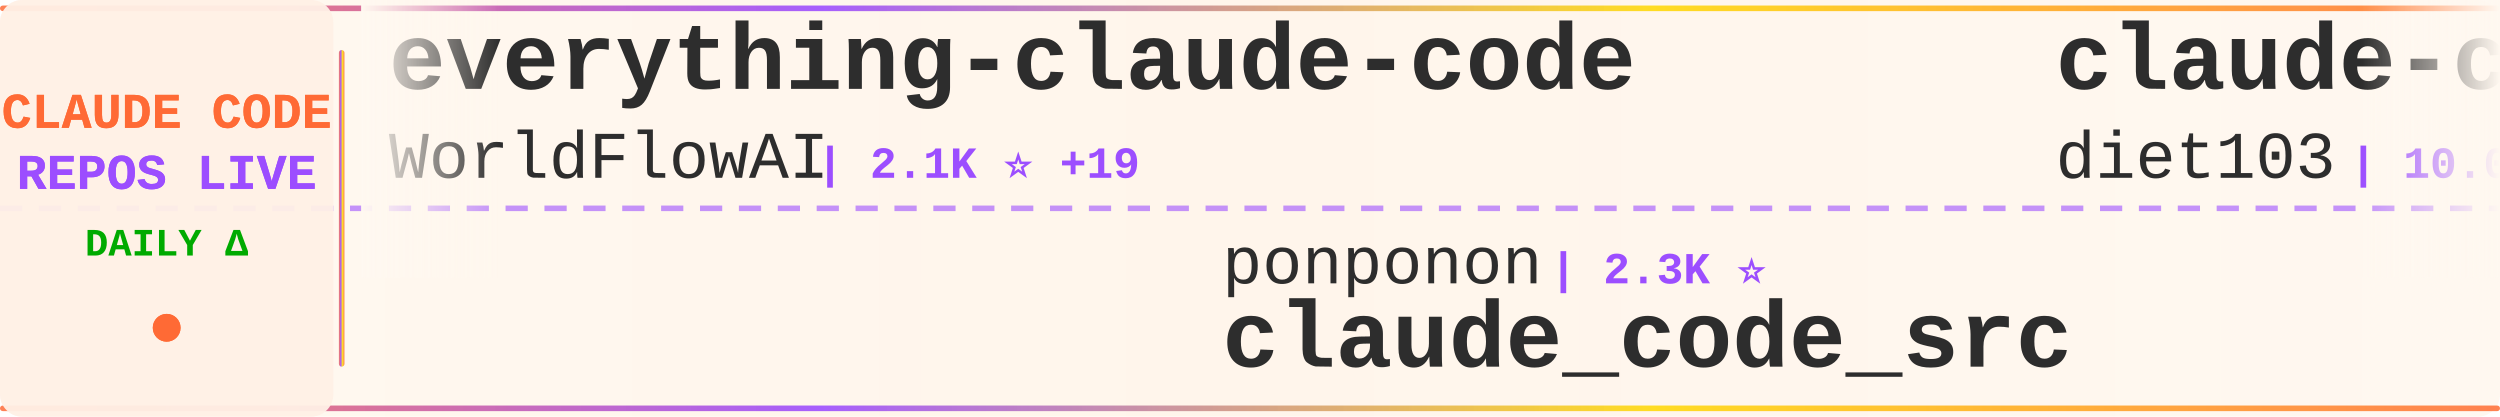
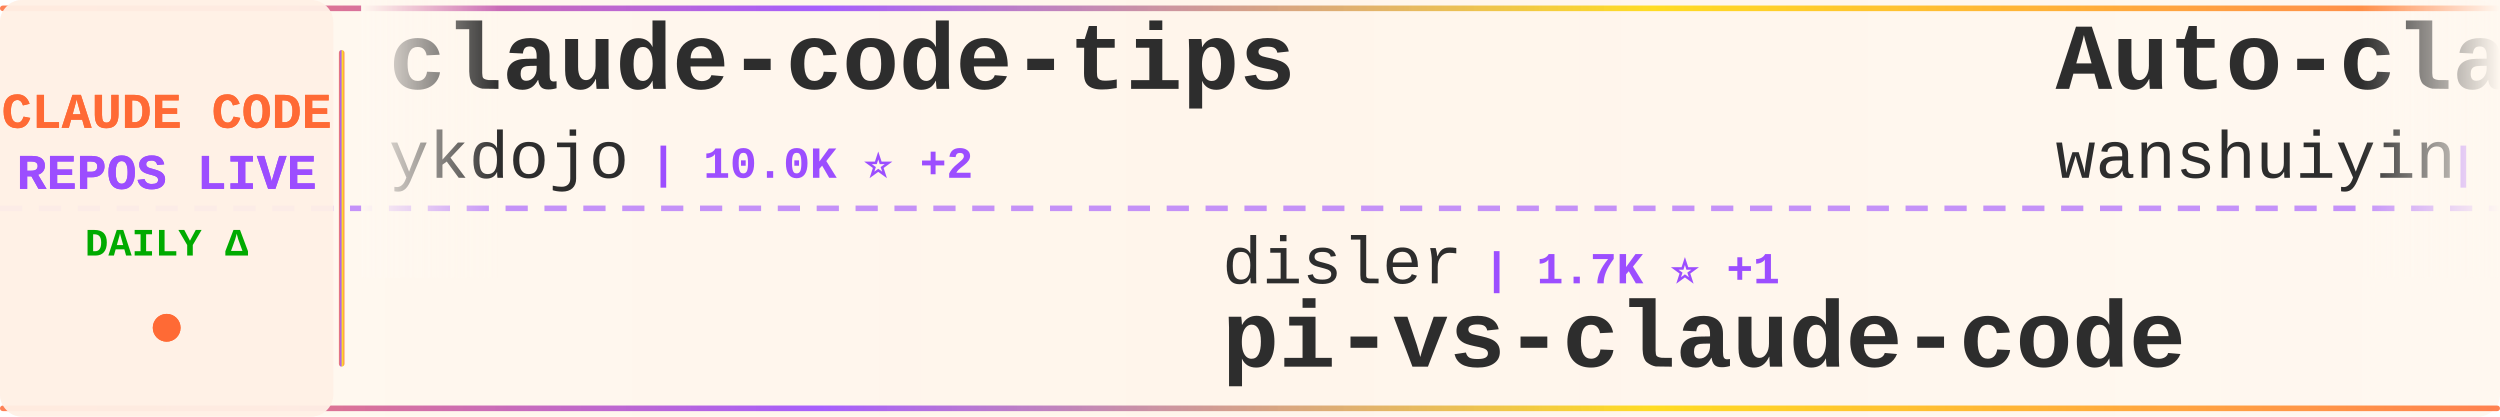
<svg xmlns="http://www.w3.org/2000/svg" width="900" height="150">
  <defs>
    <linearGradient id="tickerBg" x1="0%" y1="0%" x2="100%" y2="0%">
      <stop offset="0%" style="stop-color:#fff8f0;stop-opacity:0.98" />
      <stop offset="50%" style="stop-color:#fff5eb;stop-opacity:1" />
      <stop offset="100%" style="stop-color:#fff8f0;stop-opacity:0.98" />
    </linearGradient>
    <linearGradient id="borderGrad" x1="0%" y1="0%" x2="100%" y2="0%">
      <stop offset="0%" style="stop-color:#FF6B35;stop-opacity:0.85">
        <animate attributeName="stop-opacity" values="0.85;1;0.85" dur="2s" repeatCount="indefinite" />
      </stop>
      <stop offset="33%" style="stop-color:#9C4EFF;stop-opacity:0.9">
        <animate attributeName="stop-opacity" values="0.9;1;0.9" dur="2.2s" repeatCount="indefinite" />
      </stop>
      <stop offset="66%" style="stop-color:#FFD700;stop-opacity:0.85">
        <animate attributeName="stop-opacity" values="0.85;1;0.85" dur="1.8s" repeatCount="indefinite" />
      </stop>
      <stop offset="100%" style="stop-color:#FF6B35;stop-opacity:0.85">
        <animate attributeName="stop-opacity" values="0.85;1;0.85" dur="2s" repeatCount="indefinite" />
      </stop>
    </linearGradient>
    <filter id="textGlow">
      <feGaussianBlur stdDeviation="0.15" result="coloredBlur" />
      <feMerge>
        <feMergeNode in="coloredBlur" />
        <feMergeNode in="SourceGraphic" />
      </feMerge>
    </filter>
    <filter id="metricGlow">
      <feGaussianBlur stdDeviation="0.2" result="coloredBlur" />
      <feMerge>
        <feMergeNode in="coloredBlur" />
        <feMergeNode in="SourceGraphic" />
      </feMerge>
    </filter>
    <linearGradient id="leftFade" x1="0%" y1="0%" x2="100%" y2="0%">
      <stop offset="0%" style="stop-color:#fff8f0;stop-opacity:1" />
      <stop offset="100%" style="stop-color:#fff8f0;stop-opacity:0" />
    </linearGradient>
    <linearGradient id="rightFade" x1="0%" y1="0%" x2="100%" y2="0%">
      <stop offset="0%" style="stop-color:#fff8f0;stop-opacity:0" />
      <stop offset="100%" style="stop-color:#fff8f0;stop-opacity:1" />
    </linearGradient>
  </defs>
  <rect width="900" height="150" fill="url(#tickerBg)" rx="8" />
  <rect x="0" y="2" width="900" height="2" fill="url(#borderGrad)" rx="1" />
  <rect x="0" y="146" width="900" height="2" fill="url(#borderGrad)" rx="1" />
  <line x1="0" y1="75" x2="900" y2="75" stroke="#9C4EFF" stroke-width="2" stroke-dasharray="8 6" opacity="0.6" />
  <rect x="0" y="0" width="120" height="150" fill="#fff0e6" opacity="0.95" rx="8" />
  <text x="60" y="46" font-family="'Courier New', monospace" font-size="18" font-weight="bold" fill="#FF6B35" text-anchor="middle" filter="url(#textGlow)">
    CLAUDE CODE
  </text>
  <text x="60" y="68" font-family="'Courier New', monospace" font-size="18" font-weight="bold" fill="#9C4EFF" text-anchor="middle" filter="url(#textGlow)">
    REPOS LIVE
  </text>
  <text x="60" y="92" font-family="'Courier New', monospace" font-size="14" font-weight="bold" fill="#00aa00" text-anchor="middle">
    DAILY Δ
  </text>
  <circle cx="60" cy="118" r="5" fill="#FF6B35" filter="url(#metricGlow)">
    <animate attributeName="r" values="4;6;4" dur="1.5s" repeatCount="indefinite" />
    <animate attributeName="opacity" values="0.6;1;0.6" dur="1.5s" repeatCount="indefinite" />
  </circle>
  <rect x="122" y="18" width="2" height="114" fill="url(#borderGrad)" rx="1" />
  <clipPath id="tickerClip">
    <rect x="130" y="0" width="770" height="150" />
  </clipPath>
  <g clip-path="url(#tickerClip)">
    <g id="tickerItems">
      <animateTransform attributeName="transform" attributeType="XML" type="translate" from="0 0" to="-3000 0" dur="54s" repeatCount="indefinite" />
      <g transform="translate(0, 0)">
-         <text x="140" y="32" font-family="'Courier New', monospace" font-size="34" font-weight="bold" fill="#2d2d2d">everything-claude-code</text>
-         <text x="140" y="64" font-family="'Courier New', monospace" font-size="24" font-weight="normal" fill="#2d2d2d" opacity="1.0">WorldFlowAI</text>
-         <text x="294" y="64" font-family="'Courier New', monospace" font-size="16" font-weight="bold" fill="#9C4EFF"> | 2.1K ⭐ +19</text>
+         <text x="140" y="32" font-family="'Courier New', monospace" font-size="34" font-weight="bold" fill="#2d2d2d">claude-code-tips</text>
+         <text x="140" y="64" font-family="'Courier New', monospace" font-size="24" font-weight="normal" fill="#2d2d2d" opacity="1.0">ykdojo</text>
+         <text x="234" y="64" font-family="'Courier New', monospace" font-size="16" font-weight="bold" fill="#9C4EFF"> | 10.0K ⭐ +2</text>
      </g>
      <g transform="translate(300, 0)">
-         <text x="140" y="102" font-family="'Courier New', monospace" font-size="24" font-weight="normal" fill="#2d2d2d" opacity="1.0">ponponon</text>
-         <text x="258" y="102" font-family="'Courier New', monospace" font-size="16" font-weight="bold" fill="#9C4EFF"> | 2.3K ⭐</text>
-         <text x="140" y="132" font-family="'Courier New', monospace" font-size="34" font-weight="bold" fill="#2d2d2d">claude_code_src</text>
+         <text x="140" y="102" font-family="'Courier New', monospace" font-size="24" font-weight="normal" fill="#2d2d2d" opacity="1.0">disler</text>
+         <text x="234" y="102" font-family="'Courier New', monospace" font-size="16" font-weight="bold" fill="#9C4EFF"> | 1.7K ⭐ +1</text>
+         <text x="140" y="132" font-family="'Courier New', monospace" font-size="34" font-weight="bold" fill="#2d2d2d">pi-vs-claude-code</text>
      </g>
      <g transform="translate(600, 0)">
-         <text x="140" y="32" font-family="'Courier New', monospace" font-size="34" font-weight="bold" fill="#2d2d2d">claude-code-infrastructu...</text>
-         <text x="140" y="64" font-family="'Courier New', monospace" font-size="24" font-weight="normal" fill="#2d2d2d" opacity="1.0">diet103</text>
-         <text x="246" y="64" font-family="'Courier New', monospace" font-size="16" font-weight="bold" fill="#9C4EFF"> | 10.0K ⭐ -1</text>
+         <text x="140" y="32" font-family="'Courier New', monospace" font-size="34" font-weight="bold" fill="#2d2d2d">Auto-claude-code-researc...</text>
+         <text x="140" y="64" font-family="'Courier New', monospace" font-size="24" font-weight="normal" fill="#2d2d2d" opacity="1.0">wanshuiyin</text>
+         <text x="282" y="64" font-family="'Courier New', monospace" font-size="16" font-weight="bold" fill="#9C4EFF"> | 15.7K ⭐ +4</text>
      </g>
      <g transform="translate(900, 0)">
-         <text x="140" y="102" font-family="'Courier New', monospace" font-size="24" font-weight="normal" fill="#2d2d2d" opacity="1.0">zebbern</text>
-         <text x="246" y="102" font-family="'Courier New', monospace" font-size="16" font-weight="bold" fill="#9C4EFF"> | 4.6K ⭐ +1</text>
-         <text x="140" y="132" font-family="'Courier New', monospace" font-size="34" font-weight="bold" fill="#2d2d2d">claude-code-guide</text>
+         <text x="140" y="102" font-family="'Courier New', monospace" font-size="24" font-weight="normal" fill="#2d2d2d" opacity="1.0">AprilNEA</text>
+         <text x="258" y="102" font-family="'Courier New', monospace" font-size="16" font-weight="bold" fill="#9C4EFF"> | 392 ⭐</text>
+         <text x="140" y="132" font-family="'Courier New', monospace" font-size="34" font-weight="bold" fill="#2d2d2d">claude-code-source</text>
      </g>
      <g transform="translate(1200, 0)">
-         <text x="140" y="32" font-family="'Courier New', monospace" font-size="34" font-weight="bold" fill="#2d2d2d">claude-code</text>
-         <text x="140" y="64" font-family="'Courier New', monospace" font-size="24" font-weight="normal" fill="#2d2d2d" opacity="1.0">Onewon</text>
-         <text x="234" y="64" font-family="'Courier New', monospace" font-size="16" font-weight="bold" fill="#9C4EFF"> | 181 ⭐</text>
+         <text x="140" y="32" font-family="'Courier New', monospace" font-size="34" font-weight="bold" fill="#2d2d2d">Claude-Code</text>
+         <text x="140" y="64" font-family="'Courier New', monospace" font-size="24" font-weight="normal" fill="#2d2d2d" opacity="1.0">OrcaWhisper</text>
+         <text x="294" y="64" font-family="'Courier New', monospace" font-size="16" font-weight="bold" fill="#9C4EFF"> | 94 ⭐</text>
      </g>
      <g transform="translate(1500, 0)">
-         <text x="140" y="102" font-family="'Courier New', monospace" font-size="24" font-weight="normal" fill="#2d2d2d" opacity="1.0">shareAI-lab</text>
-         <text x="294" y="102" font-family="'Courier New', monospace" font-size="16" font-weight="bold" fill="#9C4EFF"> | 76.1K ⭐ +28</text>
-         <text x="140" y="132" font-family="'Courier New', monospace" font-size="34" font-weight="bold" fill="#2d2d2d">learn-claude-code</text>
+         <text x="140" y="102" font-family="'Courier New', monospace" font-size="24" font-weight="normal" fill="#2d2d2d" opacity="1.0">https-deeplearning-ai</text>
+         <text x="414" y="102" font-family="'Courier New', monospace" font-size="16" font-weight="bold" fill="#9C4EFF"> | 545 ⭐</text>
+         <text x="140" y="132" font-family="'Courier New', monospace" font-size="34" font-weight="bold" fill="#2d2d2d">sc-claude-code-files</text>
      </g>
      <g transform="translate(1800, 0)">
-         <text x="140" y="32" font-family="'Courier New', monospace" font-size="34" font-weight="bold" fill="#2d2d2d">awesome-claude-code</text>
-         <text x="140" y="64" font-family="'Courier New', monospace" font-size="24" font-weight="normal" fill="#2d2d2d" opacity="1.0">jqueryscript</text>
-         <text x="306" y="64" font-family="'Courier New', monospace" font-size="16" font-weight="bold" fill="#9C4EFF"> | 508 ⭐</text>
+         <text x="140" y="32" font-family="'Courier New', monospace" font-size="34" font-weight="bold" fill="#2d2d2d">edmunds-claude-code</text>
+         <text x="140" y="64" font-family="'Courier New', monospace" font-size="24" font-weight="normal" fill="#2d2d2d" opacity="1.0">edmund-io</text>
+         <text x="270" y="64" font-family="'Courier New', monospace" font-size="16" font-weight="bold" fill="#9C4EFF"> | 1.5K ⭐</text>
      </g>
      <g transform="translate(2100, 0)">
-         <text x="140" y="102" font-family="'Courier New', monospace" font-size="24" font-weight="normal" fill="#2d2d2d" opacity="1.0">hangsman</text>
-         <text x="258" y="102" font-family="'Courier New', monospace" font-size="16" font-weight="bold" fill="#9C4EFF"> | 792 ⭐</text>
-         <text x="140" y="132" font-family="'Courier New', monospace" font-size="34" font-weight="bold" fill="#2d2d2d">claude-code-source</text>
+         <text x="140" y="102" font-family="'Courier New', monospace" font-size="24" font-weight="normal" fill="#2d2d2d" opacity="1.0">nicedreamzapp</text>
+         <text x="318" y="102" font-family="'Courier New', monospace" font-size="16" font-weight="bold" fill="#9C4EFF"> | 3.3K ⭐</text>
+         <text x="140" y="132" font-family="'Courier New', monospace" font-size="34" font-weight="bold" fill="#2d2d2d">claude-code-local</text>
      </g>
      <g transform="translate(2400, 0)">
-         <text x="140" y="32" font-family="'Courier New', monospace" font-size="34" font-weight="bold" fill="#2d2d2d">claude-code</text>
-         <text x="140" y="64" font-family="'Courier New', monospace" font-size="24" font-weight="normal" fill="#2d2d2d" opacity="1.0">mehmoodosman</text>
-         <text x="306" y="64" font-family="'Courier New', monospace" font-size="16" font-weight="bold" fill="#9C4EFF"> | 173 ⭐</text>
+         <text x="140" y="32" font-family="'Courier New', monospace" font-size="34" font-weight="bold" fill="#2d2d2d">claude-code-source</text>
+         <text x="140" y="64" font-family="'Courier New', monospace" font-size="24" font-weight="normal" fill="#2d2d2d" opacity="1.0">hangsman</text>
+         <text x="258" y="64" font-family="'Courier New', monospace" font-size="16" font-weight="bold" fill="#9C4EFF"> | 792 ⭐</text>
      </g>
      <g transform="translate(2700, 0)">
        <text x="140" y="102" font-family="'Courier New', monospace" font-size="24" font-weight="normal" fill="#2d2d2d" opacity="1.0">huangjia2019</text>
-         <text x="306" y="102" font-family="'Courier New', monospace" font-size="16" font-weight="bold" fill="#9C4EFF"> | 1.1K ⭐</text>
+         <text x="306" y="102" font-family="'Courier New', monospace" font-size="16" font-weight="bold" fill="#9C4EFF"> | 1.1K ⭐ +1</text>
        <text x="140" y="132" font-family="'Courier New', monospace" font-size="34" font-weight="bold" fill="#2d2d2d">claude-code-engineering</text>
      </g>
      <g transform="translate(3000, 0)">
-         <text x="140" y="32" font-family="'Courier New', monospace" font-size="34" font-weight="bold" fill="#2d2d2d">everything-claude-code</text>
-         <text x="140" y="64" font-family="'Courier New', monospace" font-size="24" font-weight="normal" fill="#2d2d2d" opacity="1.0">WorldFlowAI</text>
-         <text x="294" y="64" font-family="'Courier New', monospace" font-size="16" font-weight="bold" fill="#9C4EFF"> | 2.1K ⭐ +19</text>
+         <text x="140" y="32" font-family="'Courier New', monospace" font-size="34" font-weight="bold" fill="#2d2d2d">claude-code-tips</text>
+         <text x="140" y="64" font-family="'Courier New', monospace" font-size="24" font-weight="normal" fill="#2d2d2d" opacity="1.0">ykdojo</text>
+         <text x="234" y="64" font-family="'Courier New', monospace" font-size="16" font-weight="bold" fill="#9C4EFF"> | 10.0K ⭐ +2</text>
      </g>
      <g transform="translate(3300, 0)">
-         <text x="140" y="102" font-family="'Courier New', monospace" font-size="24" font-weight="normal" fill="#2d2d2d" opacity="1.0">ponponon</text>
-         <text x="258" y="102" font-family="'Courier New', monospace" font-size="16" font-weight="bold" fill="#9C4EFF"> | 2.3K ⭐</text>
-         <text x="140" y="132" font-family="'Courier New', monospace" font-size="34" font-weight="bold" fill="#2d2d2d">claude_code_src</text>
+         <text x="140" y="102" font-family="'Courier New', monospace" font-size="24" font-weight="normal" fill="#2d2d2d" opacity="1.0">disler</text>
+         <text x="234" y="102" font-family="'Courier New', monospace" font-size="16" font-weight="bold" fill="#9C4EFF"> | 1.7K ⭐ +1</text>
+         <text x="140" y="132" font-family="'Courier New', monospace" font-size="34" font-weight="bold" fill="#2d2d2d">pi-vs-claude-code</text>
      </g>
      <g transform="translate(3600, 0)">
-         <text x="140" y="32" font-family="'Courier New', monospace" font-size="34" font-weight="bold" fill="#2d2d2d">claude-code-infrastructu...</text>
-         <text x="140" y="64" font-family="'Courier New', monospace" font-size="24" font-weight="normal" fill="#2d2d2d" opacity="1.0">diet103</text>
-         <text x="246" y="64" font-family="'Courier New', monospace" font-size="16" font-weight="bold" fill="#9C4EFF"> | 10.0K ⭐ -1</text>
+         <text x="140" y="32" font-family="'Courier New', monospace" font-size="34" font-weight="bold" fill="#2d2d2d">Auto-claude-code-researc...</text>
+         <text x="140" y="64" font-family="'Courier New', monospace" font-size="24" font-weight="normal" fill="#2d2d2d" opacity="1.0">wanshuiyin</text>
+         <text x="282" y="64" font-family="'Courier New', monospace" font-size="16" font-weight="bold" fill="#9C4EFF"> | 15.7K ⭐ +4</text>
      </g>
      <g transform="translate(3900, 0)">
-         <text x="140" y="102" font-family="'Courier New', monospace" font-size="24" font-weight="normal" fill="#2d2d2d" opacity="1.0">zebbern</text>
-         <text x="246" y="102" font-family="'Courier New', monospace" font-size="16" font-weight="bold" fill="#9C4EFF"> | 4.6K ⭐ +1</text>
-         <text x="140" y="132" font-family="'Courier New', monospace" font-size="34" font-weight="bold" fill="#2d2d2d">claude-code-guide</text>
+         <text x="140" y="102" font-family="'Courier New', monospace" font-size="24" font-weight="normal" fill="#2d2d2d" opacity="1.0">AprilNEA</text>
+         <text x="258" y="102" font-family="'Courier New', monospace" font-size="16" font-weight="bold" fill="#9C4EFF"> | 392 ⭐</text>
+         <text x="140" y="132" font-family="'Courier New', monospace" font-size="34" font-weight="bold" fill="#2d2d2d">claude-code-source</text>
      </g>
    </g>
  </g>
  <rect x="130" y="0" width="50" height="100" fill="url(#leftFade)" />
  <rect x="850" y="0" width="50" height="100" fill="url(#rightFade)" />
</svg>
